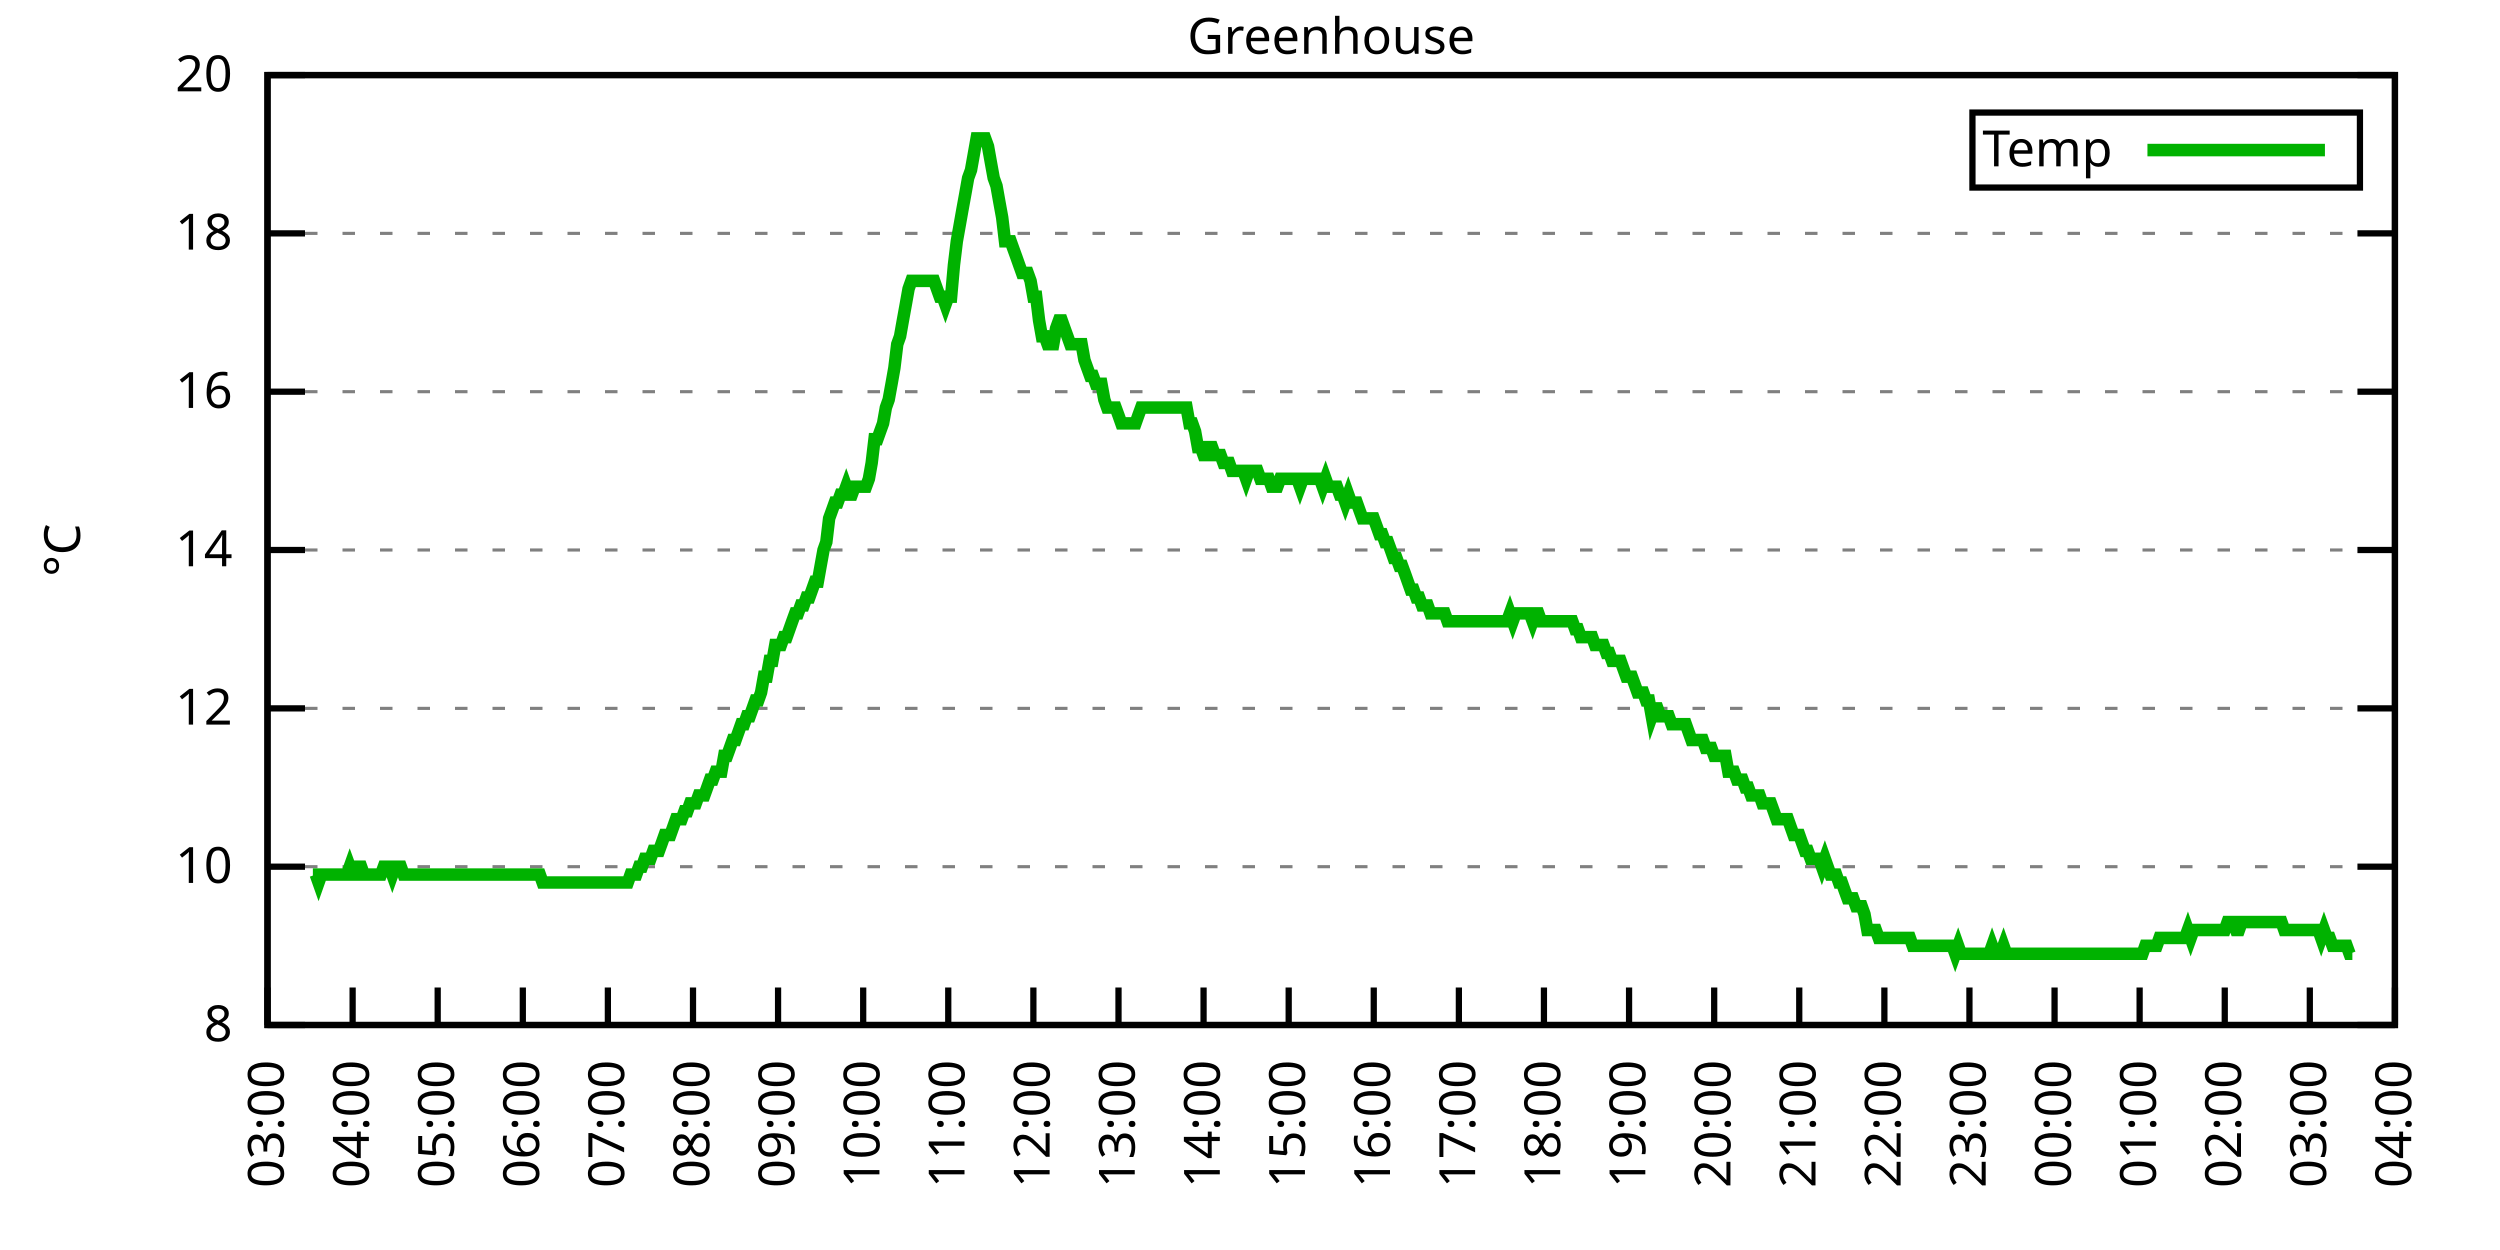
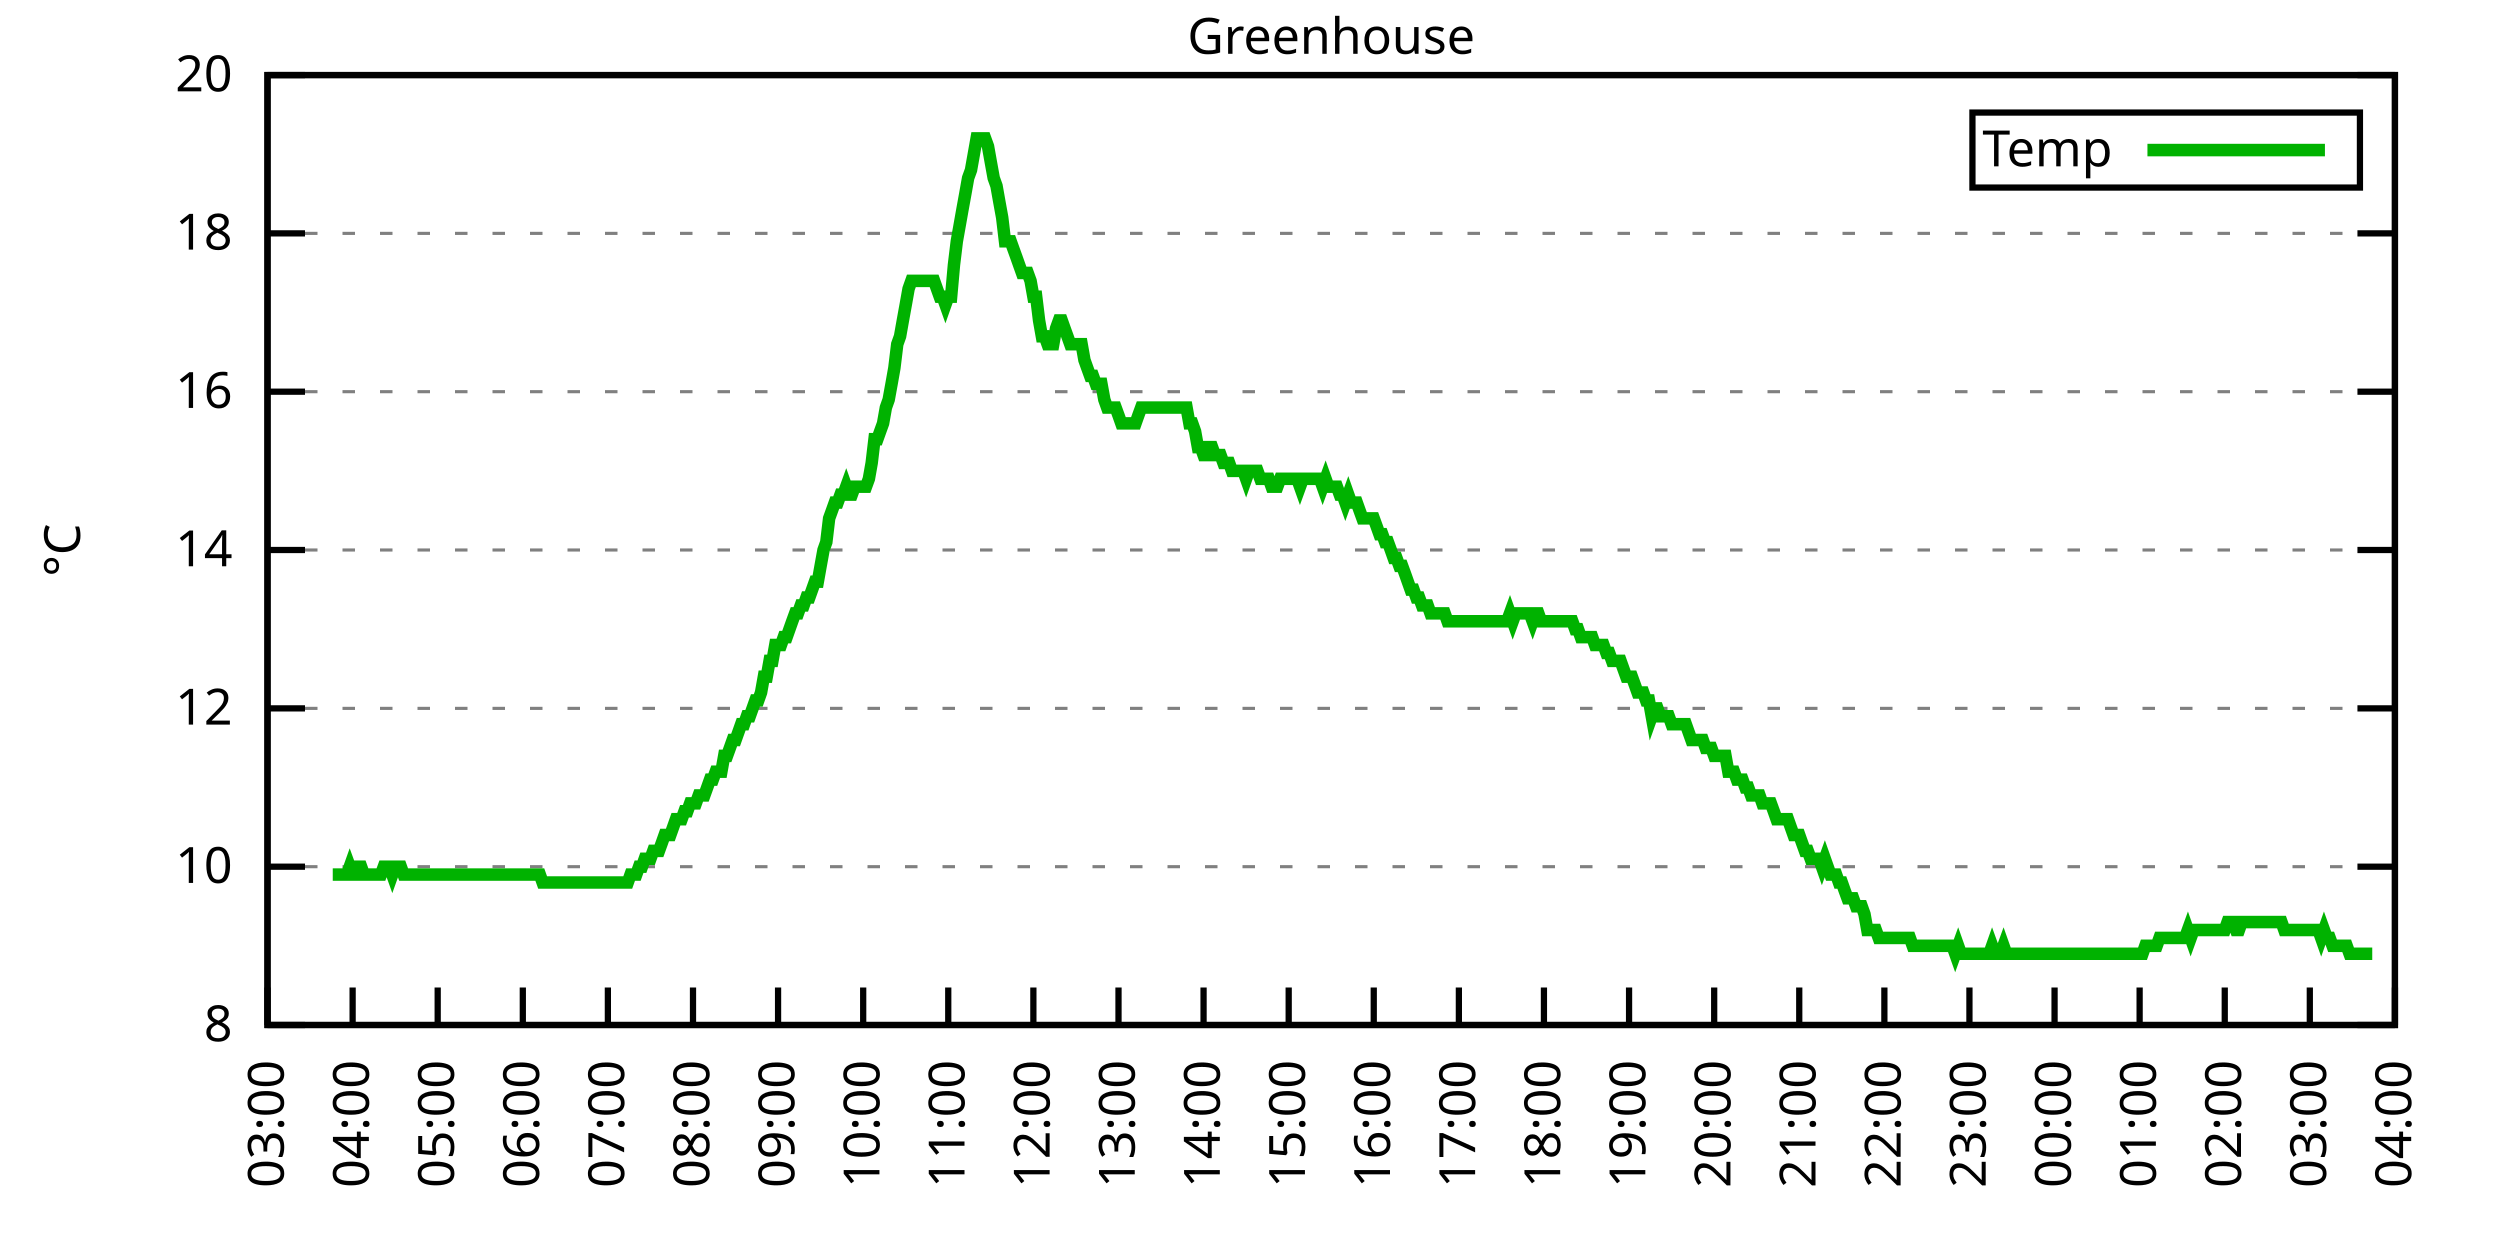
<svg xmlns="http://www.w3.org/2000/svg" xmlns:xlink="http://www.w3.org/1999/xlink" width="400" height="200" viewBox="0 0 400 200">
  <g id="gnuplot_canvas">
    <rect x="0" y="0" width="400" height="200" fill="none" />
    <defs>
      <circle id="gpDot" r="0.5" stroke-width="0.5" stroke="currentColor" />
      <path id="gpPt0" stroke-width="0.333" stroke="currentColor" d="M-1,0 h2 M0,-1 v2" />
      <path id="gpPt1" stroke-width="0.333" stroke="currentColor" d="M-1,-1 L1,1 M1,-1 L-1,1" />
      <path id="gpPt2" stroke-width="0.333" stroke="currentColor" d="M-1,0 L1,0 M0,-1 L0,1 M-1,-1 L1,1 M-1,1 L1,-1" />
      <rect id="gpPt3" stroke-width="0.333" stroke="currentColor" x="-1" y="-1" width="2" height="2" />
      <rect id="gpPt4" stroke-width="0.333" stroke="currentColor" fill="currentColor" x="-1" y="-1" width="2" height="2" />
      <circle id="gpPt5" stroke-width="0.333" stroke="currentColor" cx="0" cy="0" r="1" />
      <use xlink:href="#gpPt5" id="gpPt6" fill="currentColor" stroke="none" />
      <path id="gpPt7" stroke-width="0.333" stroke="currentColor" d="M0,-1.33 L-1.33,0.67 L1.33,0.67 z" />
      <use xlink:href="#gpPt7" id="gpPt8" fill="currentColor" stroke="none" />
      <use xlink:href="#gpPt7" id="gpPt9" stroke="currentColor" transform="rotate(180)" />
      <use xlink:href="#gpPt9" id="gpPt10" fill="currentColor" stroke="none" />
      <use xlink:href="#gpPt3" id="gpPt11" stroke="currentColor" transform="rotate(45)" />
      <use xlink:href="#gpPt11" id="gpPt12" fill="currentColor" stroke="none" />
      <path id="gpPt13" stroke-width="0.333" stroke="currentColor" d="M0,1.330 L1.265,0.411 L0.782,-1.067 L-0.782,-1.076 L-1.265,0.411 z" />
      <use xlink:href="#gpPt13" id="gpPt14" fill="currentColor" stroke="none" />
      <filter id="textbox" filterUnits="objectBoundingBox" x="0" y="0" height="1" width="1">
        <feFlood flood-color="white" flood-opacity="1" result="bgnd" />
        <feComposite in="SourceGraphic" in2="bgnd" operator="atop" />
      </filter>
      <filter id="greybox" filterUnits="objectBoundingBox" x="0" y="0" height="1" width="1">
        <feFlood flood-color="lightgrey" flood-opacity="1" result="grey" />
        <feComposite in="SourceGraphic" in2="grey" operator="atop" />
      </filter>
    </defs>
    <g fill="none" color="white" stroke="currentColor" stroke-width="1.00" stroke-linecap="butt" stroke-linejoin="miter">
</g>
    <g fill="none" color="black" stroke="currentColor" stroke-width="1.00" stroke-linecap="butt" stroke-linejoin="miter">
      <g stroke="none" shape-rendering="crispEdges">
        <polygon fill="rgb(255, 255, 255)" points="42.80,164.00 383.18,164.00 383.18,12.02 42.80,12.02 " />
      </g>
    </g>
    <g fill="none" color="black" stroke="currentColor" stroke-width="1.00" stroke-linecap="butt" stroke-linejoin="miter">
</g>
    <g fill="none" color="black" stroke="black" stroke-width="0.50" stroke-linecap="butt" stroke-linejoin="miter">
</g>
    <g fill="none" color="gray" stroke="currentColor" stroke-width="0.50" stroke-linecap="butt" stroke-linejoin="miter">
      <path stroke="gray" stroke-dasharray="2,4" class="gridline" d="M42.80,164.00 L383.19,164.00  " />
    </g>
    <g fill="none" color="gray" stroke="gray" stroke-width="1.00" stroke-linecap="butt" stroke-linejoin="miter">
</g>
    <g fill="none" color="black" stroke="currentColor" stroke-width="1.00" stroke-linecap="butt" stroke-linejoin="miter">
      <path stroke="black" d="M42.80,164.00 L48.80,164.00 M383.19,164.00 L377.19,164.00  " />
      <g transform="translate(37.20,166.60)" stroke="none" fill="black" font-family="Sans" font-size="8.00" text-anchor="end">
        <text>
          <tspan font-family="Sans"> 8</tspan>
        </text>
      </g>
    </g>
    <g fill="none" color="black" stroke="currentColor" stroke-width="1.00" stroke-linecap="butt" stroke-linejoin="miter">
</g>
    <g fill="none" color="black" stroke="black" stroke-width="0.50" stroke-linecap="butt" stroke-linejoin="miter">
</g>
    <g fill="none" color="gray" stroke="currentColor" stroke-width="0.50" stroke-linecap="butt" stroke-linejoin="miter">
      <path stroke="gray" stroke-dasharray="2,4" class="gridline" d="M42.80,138.67 L383.19,138.67  " />
    </g>
    <g fill="none" color="gray" stroke="gray" stroke-width="1.00" stroke-linecap="butt" stroke-linejoin="miter">
</g>
    <g fill="none" color="black" stroke="currentColor" stroke-width="1.00" stroke-linecap="butt" stroke-linejoin="miter">
      <path stroke="black" d="M42.80,138.67 L48.80,138.67 M383.19,138.67 L377.19,138.67  " />
      <g transform="translate(37.20,141.27)" stroke="none" fill="black" font-family="Sans" font-size="8.00" text-anchor="end">
        <text>
          <tspan font-family="Sans"> 10</tspan>
        </text>
      </g>
    </g>
    <g fill="none" color="black" stroke="currentColor" stroke-width="1.00" stroke-linecap="butt" stroke-linejoin="miter">
</g>
    <g fill="none" color="black" stroke="black" stroke-width="0.50" stroke-linecap="butt" stroke-linejoin="miter">
</g>
    <g fill="none" color="gray" stroke="currentColor" stroke-width="0.50" stroke-linecap="butt" stroke-linejoin="miter">
      <path stroke="gray" stroke-dasharray="2,4" class="gridline" d="M42.80,113.34 L383.19,113.34  " />
    </g>
    <g fill="none" color="gray" stroke="gray" stroke-width="1.00" stroke-linecap="butt" stroke-linejoin="miter">
</g>
    <g fill="none" color="black" stroke="currentColor" stroke-width="1.00" stroke-linecap="butt" stroke-linejoin="miter">
      <path stroke="black" d="M42.80,113.34 L48.80,113.34 M383.19,113.34 L377.19,113.34  " />
      <g transform="translate(37.20,115.94)" stroke="none" fill="black" font-family="Sans" font-size="8.00" text-anchor="end">
        <text>
          <tspan font-family="Sans"> 12</tspan>
        </text>
      </g>
    </g>
    <g fill="none" color="black" stroke="currentColor" stroke-width="1.00" stroke-linecap="butt" stroke-linejoin="miter">
</g>
    <g fill="none" color="black" stroke="black" stroke-width="0.50" stroke-linecap="butt" stroke-linejoin="miter">
</g>
    <g fill="none" color="gray" stroke="currentColor" stroke-width="0.50" stroke-linecap="butt" stroke-linejoin="miter">
      <path stroke="gray" stroke-dasharray="2,4" class="gridline" d="M42.80,88.00 L383.19,88.00  " />
    </g>
    <g fill="none" color="gray" stroke="gray" stroke-width="1.00" stroke-linecap="butt" stroke-linejoin="miter">
</g>
    <g fill="none" color="black" stroke="currentColor" stroke-width="1.00" stroke-linecap="butt" stroke-linejoin="miter">
      <path stroke="black" d="M42.80,88.00 L48.80,88.00 M383.19,88.00 L377.19,88.00  " />
      <g transform="translate(37.20,90.60)" stroke="none" fill="black" font-family="Sans" font-size="8.00" text-anchor="end">
        <text>
          <tspan font-family="Sans"> 14</tspan>
        </text>
      </g>
    </g>
    <g fill="none" color="black" stroke="currentColor" stroke-width="1.00" stroke-linecap="butt" stroke-linejoin="miter">
</g>
    <g fill="none" color="black" stroke="black" stroke-width="0.50" stroke-linecap="butt" stroke-linejoin="miter">
</g>
    <g fill="none" color="gray" stroke="currentColor" stroke-width="0.50" stroke-linecap="butt" stroke-linejoin="miter">
      <path stroke="gray" stroke-dasharray="2,4" class="gridline" d="M42.80,62.67 L383.19,62.67  " />
    </g>
    <g fill="none" color="gray" stroke="gray" stroke-width="1.00" stroke-linecap="butt" stroke-linejoin="miter">
</g>
    <g fill="none" color="black" stroke="currentColor" stroke-width="1.00" stroke-linecap="butt" stroke-linejoin="miter">
      <path stroke="black" d="M42.80,62.67 L48.80,62.67 M383.19,62.67 L377.19,62.67  " />
      <g transform="translate(37.20,65.27)" stroke="none" fill="black" font-family="Sans" font-size="8.00" text-anchor="end">
        <text>
          <tspan font-family="Sans"> 16</tspan>
        </text>
      </g>
    </g>
    <g fill="none" color="black" stroke="currentColor" stroke-width="1.00" stroke-linecap="butt" stroke-linejoin="miter">
</g>
    <g fill="none" color="black" stroke="black" stroke-width="0.50" stroke-linecap="butt" stroke-linejoin="miter">
</g>
    <g fill="none" color="gray" stroke="currentColor" stroke-width="0.50" stroke-linecap="butt" stroke-linejoin="miter">
      <path stroke="gray" stroke-dasharray="2,4" class="gridline" d="M42.80,37.34 L383.19,37.34  " />
    </g>
    <g fill="none" color="gray" stroke="gray" stroke-width="1.00" stroke-linecap="butt" stroke-linejoin="miter">
</g>
    <g fill="none" color="black" stroke="currentColor" stroke-width="1.00" stroke-linecap="butt" stroke-linejoin="miter">
      <path stroke="black" d="M42.80,37.34 L48.80,37.34 M383.19,37.34 L377.19,37.34  " />
      <g transform="translate(37.20,39.94)" stroke="none" fill="black" font-family="Sans" font-size="8.00" text-anchor="end">
        <text>
          <tspan font-family="Sans"> 18</tspan>
        </text>
      </g>
    </g>
    <g fill="none" color="black" stroke="currentColor" stroke-width="1.00" stroke-linecap="butt" stroke-linejoin="miter">
</g>
    <g fill="none" color="black" stroke="black" stroke-width="0.50" stroke-linecap="butt" stroke-linejoin="miter">
</g>
    <g fill="none" color="gray" stroke="currentColor" stroke-width="0.50" stroke-linecap="butt" stroke-linejoin="miter">
      <path stroke="gray" stroke-dasharray="2,4" class="gridline" d="M42.80,12.01 L383.19,12.01  " />
    </g>
    <g fill="none" color="gray" stroke="gray" stroke-width="1.00" stroke-linecap="butt" stroke-linejoin="miter">
</g>
    <g fill="none" color="black" stroke="currentColor" stroke-width="1.00" stroke-linecap="butt" stroke-linejoin="miter">
      <path stroke="black" d="M42.80,12.01 L48.80,12.01 M383.19,12.01 L377.19,12.01  " />
      <g transform="translate(37.20,14.61)" stroke="none" fill="black" font-family="Sans" font-size="8.00" text-anchor="end">
        <text>
          <tspan font-family="Sans"> 20</tspan>
        </text>
      </g>
    </g>
    <g fill="none" color="black" stroke="currentColor" stroke-width="1.00" stroke-linecap="butt" stroke-linejoin="miter">
      <path stroke="black" d="M42.80,164.00 L42.80,158.00  " />
      <g transform="translate(45.40,169.60) rotate(270.00)" stroke="none" fill="black" font-family="Sans" font-size="8.00" text-anchor="end">
        <text>
          <tspan font-family="Sans">03:00</tspan>
        </text>
      </g>
    </g>
    <g fill="none" color="black" stroke="currentColor" stroke-width="1.00" stroke-linecap="butt" stroke-linejoin="miter">
      <path stroke="black" d="M56.42,164.00 L56.42,158.00  " />
      <g transform="translate(59.02,169.60) rotate(270.00)" stroke="none" fill="black" font-family="Sans" font-size="8.00" text-anchor="end">
        <text>
          <tspan font-family="Sans">04:00</tspan>
        </text>
      </g>
    </g>
    <g fill="none" color="black" stroke="currentColor" stroke-width="1.00" stroke-linecap="butt" stroke-linejoin="miter">
      <path stroke="black" d="M70.03,164.00 L70.03,158.00  " />
      <g transform="translate(72.63,169.60) rotate(270.00)" stroke="none" fill="black" font-family="Sans" font-size="8.00" text-anchor="end">
        <text>
          <tspan font-family="Sans">05:00</tspan>
        </text>
      </g>
    </g>
    <g fill="none" color="black" stroke="currentColor" stroke-width="1.00" stroke-linecap="butt" stroke-linejoin="miter">
      <path stroke="black" d="M83.65,164.00 L83.65,158.00  " />
      <g transform="translate(86.25,169.60) rotate(270.00)" stroke="none" fill="black" font-family="Sans" font-size="8.00" text-anchor="end">
        <text>
          <tspan font-family="Sans">06:00</tspan>
        </text>
      </g>
    </g>
    <g fill="none" color="black" stroke="currentColor" stroke-width="1.00" stroke-linecap="butt" stroke-linejoin="miter">
      <path stroke="black" d="M97.26,164.00 L97.26,158.00  " />
      <g transform="translate(99.86,169.60) rotate(270.00)" stroke="none" fill="black" font-family="Sans" font-size="8.00" text-anchor="end">
        <text>
          <tspan font-family="Sans">07:00</tspan>
        </text>
      </g>
    </g>
    <g fill="none" color="black" stroke="currentColor" stroke-width="1.00" stroke-linecap="butt" stroke-linejoin="miter">
      <path stroke="black" d="M110.88,164.00 L110.88,158.00  " />
      <g transform="translate(113.48,169.60) rotate(270.00)" stroke="none" fill="black" font-family="Sans" font-size="8.00" text-anchor="end">
        <text>
          <tspan font-family="Sans">08:00</tspan>
        </text>
      </g>
    </g>
    <g fill="none" color="black" stroke="currentColor" stroke-width="1.00" stroke-linecap="butt" stroke-linejoin="miter">
      <path stroke="black" d="M124.49,164.00 L124.49,158.00  " />
      <g transform="translate(127.09,169.60) rotate(270.00)" stroke="none" fill="black" font-family="Sans" font-size="8.00" text-anchor="end">
        <text>
          <tspan font-family="Sans">09:00</tspan>
        </text>
      </g>
    </g>
    <g fill="none" color="black" stroke="currentColor" stroke-width="1.00" stroke-linecap="butt" stroke-linejoin="miter">
      <path stroke="black" d="M138.11,164.00 L138.11,158.00  " />
      <g transform="translate(140.71,169.60) rotate(270.00)" stroke="none" fill="black" font-family="Sans" font-size="8.00" text-anchor="end">
        <text>
          <tspan font-family="Sans">10:00</tspan>
        </text>
      </g>
    </g>
    <g fill="none" color="black" stroke="currentColor" stroke-width="1.00" stroke-linecap="butt" stroke-linejoin="miter">
      <path stroke="black" d="M151.72,164.00 L151.72,158.00  " />
      <g transform="translate(154.32,169.60) rotate(270.00)" stroke="none" fill="black" font-family="Sans" font-size="8.00" text-anchor="end">
        <text>
          <tspan font-family="Sans">11:00</tspan>
        </text>
      </g>
    </g>
    <g fill="none" color="black" stroke="currentColor" stroke-width="1.00" stroke-linecap="butt" stroke-linejoin="miter">
      <path stroke="black" d="M165.34,164.00 L165.34,158.00  " />
      <g transform="translate(167.94,169.60) rotate(270.00)" stroke="none" fill="black" font-family="Sans" font-size="8.00" text-anchor="end">
        <text>
          <tspan font-family="Sans">12:00</tspan>
        </text>
      </g>
    </g>
    <g fill="none" color="black" stroke="currentColor" stroke-width="1.00" stroke-linecap="butt" stroke-linejoin="miter">
      <path stroke="black" d="M178.96,164.00 L178.96,158.00  " />
      <g transform="translate(181.56,169.60) rotate(270.00)" stroke="none" fill="black" font-family="Sans" font-size="8.00" text-anchor="end">
        <text>
          <tspan font-family="Sans">13:00</tspan>
        </text>
      </g>
    </g>
    <g fill="none" color="black" stroke="currentColor" stroke-width="1.00" stroke-linecap="butt" stroke-linejoin="miter">
      <path stroke="black" d="M192.57,164.00 L192.57,158.00  " />
      <g transform="translate(195.17,169.60) rotate(270.00)" stroke="none" fill="black" font-family="Sans" font-size="8.00" text-anchor="end">
        <text>
          <tspan font-family="Sans">14:00</tspan>
        </text>
      </g>
    </g>
    <g fill="none" color="black" stroke="currentColor" stroke-width="1.00" stroke-linecap="butt" stroke-linejoin="miter">
      <path stroke="black" d="M206.19,164.00 L206.19,158.00  " />
      <g transform="translate(208.79,169.60) rotate(270.00)" stroke="none" fill="black" font-family="Sans" font-size="8.00" text-anchor="end">
        <text>
          <tspan font-family="Sans">15:00</tspan>
        </text>
      </g>
    </g>
    <g fill="none" color="black" stroke="currentColor" stroke-width="1.00" stroke-linecap="butt" stroke-linejoin="miter">
      <path stroke="black" d="M219.80,164.00 L219.80,158.00  " />
      <g transform="translate(222.40,169.60) rotate(270.00)" stroke="none" fill="black" font-family="Sans" font-size="8.00" text-anchor="end">
        <text>
          <tspan font-family="Sans">16:00</tspan>
        </text>
      </g>
    </g>
    <g fill="none" color="black" stroke="currentColor" stroke-width="1.00" stroke-linecap="butt" stroke-linejoin="miter">
      <path stroke="black" d="M233.42,164.00 L233.42,158.00  " />
      <g transform="translate(236.02,169.60) rotate(270.00)" stroke="none" fill="black" font-family="Sans" font-size="8.00" text-anchor="end">
        <text>
          <tspan font-family="Sans">17:00</tspan>
        </text>
      </g>
    </g>
    <g fill="none" color="black" stroke="currentColor" stroke-width="1.00" stroke-linecap="butt" stroke-linejoin="miter">
      <path stroke="black" d="M247.03,164.00 L247.03,158.00  " />
      <g transform="translate(249.63,169.60) rotate(270.00)" stroke="none" fill="black" font-family="Sans" font-size="8.00" text-anchor="end">
        <text>
          <tspan font-family="Sans">18:00</tspan>
        </text>
      </g>
    </g>
    <g fill="none" color="black" stroke="currentColor" stroke-width="1.00" stroke-linecap="butt" stroke-linejoin="miter">
      <path stroke="black" d="M260.65,164.00 L260.65,158.00  " />
      <g transform="translate(263.25,169.60) rotate(270.00)" stroke="none" fill="black" font-family="Sans" font-size="8.00" text-anchor="end">
        <text>
          <tspan font-family="Sans">19:00</tspan>
        </text>
      </g>
    </g>
    <g fill="none" color="black" stroke="currentColor" stroke-width="1.00" stroke-linecap="butt" stroke-linejoin="miter">
      <path stroke="black" d="M274.27,164.00 L274.27,158.00  " />
      <g transform="translate(276.87,169.60) rotate(270.00)" stroke="none" fill="black" font-family="Sans" font-size="8.00" text-anchor="end">
        <text>
          <tspan font-family="Sans">20:00</tspan>
        </text>
      </g>
    </g>
    <g fill="none" color="black" stroke="currentColor" stroke-width="1.00" stroke-linecap="butt" stroke-linejoin="miter">
      <path stroke="black" d="M287.88,164.00 L287.88,158.00  " />
      <g transform="translate(290.48,169.60) rotate(270.00)" stroke="none" fill="black" font-family="Sans" font-size="8.00" text-anchor="end">
        <text>
          <tspan font-family="Sans">21:00</tspan>
        </text>
      </g>
    </g>
    <g fill="none" color="black" stroke="currentColor" stroke-width="1.00" stroke-linecap="butt" stroke-linejoin="miter">
      <path stroke="black" d="M301.50,164.00 L301.50,158.00  " />
      <g transform="translate(304.10,169.60) rotate(270.00)" stroke="none" fill="black" font-family="Sans" font-size="8.00" text-anchor="end">
        <text>
          <tspan font-family="Sans">22:00</tspan>
        </text>
      </g>
    </g>
    <g fill="none" color="black" stroke="currentColor" stroke-width="1.00" stroke-linecap="butt" stroke-linejoin="miter">
      <path stroke="black" d="M315.11,164.00 L315.11,158.00  " />
      <g transform="translate(317.71,169.60) rotate(270.00)" stroke="none" fill="black" font-family="Sans" font-size="8.00" text-anchor="end">
        <text>
          <tspan font-family="Sans">23:00</tspan>
        </text>
      </g>
    </g>
    <g fill="none" color="black" stroke="currentColor" stroke-width="1.00" stroke-linecap="butt" stroke-linejoin="miter">
      <path stroke="black" d="M328.73,164.00 L328.73,158.00  " />
      <g transform="translate(331.33,169.60) rotate(270.00)" stroke="none" fill="black" font-family="Sans" font-size="8.00" text-anchor="end">
        <text>
          <tspan font-family="Sans">00:00</tspan>
        </text>
      </g>
    </g>
    <g fill="none" color="black" stroke="currentColor" stroke-width="1.00" stroke-linecap="butt" stroke-linejoin="miter">
      <path stroke="black" d="M342.34,164.00 L342.34,158.00  " />
      <g transform="translate(344.94,169.60) rotate(270.00)" stroke="none" fill="black" font-family="Sans" font-size="8.00" text-anchor="end">
        <text>
          <tspan font-family="Sans">01:00</tspan>
        </text>
      </g>
    </g>
    <g fill="none" color="black" stroke="currentColor" stroke-width="1.00" stroke-linecap="butt" stroke-linejoin="miter">
      <path stroke="black" d="M355.96,164.00 L355.96,158.00  " />
      <g transform="translate(358.56,169.60) rotate(270.00)" stroke="none" fill="black" font-family="Sans" font-size="8.00" text-anchor="end">
        <text>
          <tspan font-family="Sans">02:00</tspan>
        </text>
      </g>
    </g>
    <g fill="none" color="black" stroke="currentColor" stroke-width="1.00" stroke-linecap="butt" stroke-linejoin="miter">
      <path stroke="black" d="M369.57,164.00 L369.57,158.00  " />
      <g transform="translate(372.17,169.60) rotate(270.00)" stroke="none" fill="black" font-family="Sans" font-size="8.00" text-anchor="end">
        <text>
          <tspan font-family="Sans">03:00</tspan>
        </text>
      </g>
    </g>
    <g fill="none" color="black" stroke="currentColor" stroke-width="1.00" stroke-linecap="butt" stroke-linejoin="miter">
      <path stroke="black" d="M383.19,164.00 L383.19,158.00  " />
      <g transform="translate(385.79,169.60) rotate(270.00)" stroke="none" fill="black" font-family="Sans" font-size="8.00" text-anchor="end">
        <text>
          <tspan font-family="Sans">04:00</tspan>
        </text>
      </g>
    </g>
    <g fill="none" color="black" stroke="currentColor" stroke-width="1.00" stroke-linecap="butt" stroke-linejoin="miter">
</g>
    <g fill="none" color="black" stroke="currentColor" stroke-width="1.00" stroke-linecap="butt" stroke-linejoin="miter">
      <path stroke="black" d="M42.80,12.01 L42.80,164.00 L383.19,164.00 L383.19,12.01 L42.80,12.01 Z  " />
    </g>
    <g fill="none" color="black" stroke="currentColor" stroke-width="1.00" stroke-linecap="butt" stroke-linejoin="miter">
</g>
    <g fill="none" color="black" stroke="currentColor" stroke-width="1.00" stroke-linecap="butt" stroke-linejoin="miter">
      <path stroke="black" d="M315.59,30.01 L315.59,18.01 L377.59,18.01 L377.59,30.01 L315.59,30.01 Z  " />
    </g>
    <g id="Greenhouse_plot_1">
      <g fill="none" color="white" stroke="black" stroke-width="2.00" stroke-linecap="butt" stroke-linejoin="miter">
</g>
      <g fill="none" color="black" stroke="currentColor" stroke-width="2.00" stroke-linecap="butt" stroke-linejoin="miter">
        <g transform="translate(337.99,26.61)" stroke="none" fill="black" font-family="Sans" font-size="8.00" text-anchor="end">
          <text>
            <tspan font-family="Sans">Temp</tspan>
          </text>
        </g>
      </g>
      <g fill="none" color="black" stroke="currentColor" stroke-width="2.00" stroke-linecap="butt" stroke-linejoin="miter">
-         <path stroke="rgb(  0, 178,   0)" d="M343.59,24.01 L371.99,24.01 M50.06,139.93 L50.52,139.93 L50.97,141.20 L51.42,139.93 L51.88,139.93 L52.33,139.93   L52.78,139.93 L53.24,139.93 L53.69,139.93 L54.15,139.93 L54.60,139.93 L55.05,139.93 L55.51,139.93 L55.96,138.67   L56.42,139.93 L56.87,139.93 L57.32,138.67 L57.78,138.67 L58.23,139.93 L58.68,139.93 L59.14,139.93 L59.59,139.93   L60.05,139.93 L60.50,139.93 L60.95,139.93 L61.41,138.67 L61.86,138.67 L62.32,138.67 L62.77,139.93 L63.22,138.67   L63.68,138.67 L64.13,138.67 L64.58,139.93 L65.04,139.93 L65.49,139.93 L65.95,139.93 L66.40,139.93 L66.85,139.93   L67.31,139.93 L67.76,139.93 L68.22,139.93 L68.67,139.93 L69.12,139.93 L69.58,139.93 L70.03,139.93 L70.49,139.93   L70.94,139.93 L71.39,139.93 L71.85,139.93 L72.30,139.93 L72.75,139.93 L73.21,139.93 L73.66,139.93 L74.12,139.93   L74.57,139.93 L75.02,139.93 L75.48,139.93 L75.93,139.93 L76.39,139.93 L76.84,139.93 L77.29,139.93 L77.75,139.93   L78.20,139.93 L78.65,139.93 L79.11,139.93 L79.56,139.93 L80.02,139.93 L80.47,139.93 L80.92,139.93 L81.38,139.93   L81.83,139.93 L82.29,139.93 L82.74,139.93 L83.19,139.93 L83.65,139.93 L84.10,139.93 L84.55,139.93 L85.01,139.93   L85.46,139.93 L85.92,139.93 L86.37,139.93 L86.82,141.20 L87.28,141.20 L87.73,141.20 L88.19,141.20 L88.64,141.20   L89.09,141.20 L89.55,141.20 L90.00,141.20 L90.45,141.20 L90.91,141.20 L91.36,141.20 L91.82,141.20 L92.27,141.20   L92.72,141.20 L93.18,141.20 L93.63,141.20 L94.09,141.20 L94.54,141.20 L94.99,141.20 L95.45,141.20 L95.90,141.20   L96.35,141.20 L96.81,141.20 L97.26,141.20 L97.72,141.20 L98.17,141.20 L98.62,141.20 L99.08,141.20 L99.53,141.20   L99.99,141.20 L100.44,141.20 L100.89,139.93 L101.35,139.93 L101.80,139.93 L102.25,138.67 L102.71,138.67 L103.16,137.40   L103.62,137.40 L104.07,137.40 L104.52,136.14 L104.98,136.14 L105.43,136.14 L105.89,134.87 L106.34,133.60 L106.79,133.60   L107.25,133.60 L107.70,132.34 L108.15,131.07 L108.61,131.07 L109.06,131.07 L109.52,129.80 L109.97,129.80 L110.42,128.54   L110.88,128.54 L111.33,128.54 L111.79,127.27 L112.24,127.27 L112.69,127.27 L113.15,126.00 L113.60,124.74 L114.05,124.74   L114.51,123.47 L114.96,123.47 L115.42,123.47 L115.87,120.94 L116.32,120.94 L116.78,119.67 L117.23,118.40 L117.69,118.40   L118.14,117.14 L118.59,115.87 L119.05,115.87 L119.50,114.60 L119.96,114.60 L120.41,113.34 L120.86,112.07 L121.32,112.07   L121.77,110.80 L122.22,108.27 L122.68,108.27 L123.13,105.74 L123.59,105.74 L124.04,103.20 L124.49,103.20 L124.95,103.20   L125.40,101.94 L125.86,101.94 L126.31,100.67 L126.76,99.40 L127.22,98.14 L127.67,98.14 L128.12,96.87 L128.58,96.87   L129.03,95.60 L129.49,95.60 L129.94,94.34 L130.39,93.07 L130.85,93.07 L131.30,90.54 L131.76,88.00 L132.21,86.74   L132.66,82.94 L133.12,81.67 L133.57,80.41 L134.02,80.41 L134.48,79.14 L134.93,79.14 L135.39,77.87 L135.84,79.14   L136.29,79.14 L136.75,77.87 L137.20,77.87 L137.66,77.87 L138.11,77.87 L138.56,77.87 L139.02,76.61 L139.47,74.07   L139.92,70.27 L140.38,70.27 L140.83,69.01 L141.29,67.74 L141.74,65.21 L142.19,63.94 L142.65,61.41 L143.10,58.87   L143.56,55.07 L144.01,53.81 L144.46,51.27 L144.92,48.74 L145.37,46.21 L145.82,44.94 L146.28,44.94 L146.73,44.94   L147.19,44.94 L147.64,44.94 L148.09,44.94 L148.55,44.94 L149.00,44.94 L149.46,44.94 L149.91,46.21 L150.36,47.47   L150.82,47.47 L151.27,48.74 L151.72,47.47 L152.18,47.47 L152.63,42.41 L153.09,38.61 L153.54,36.08 L153.99,33.54   L154.45,31.01 L154.90,28.48 L155.36,27.21 L155.81,24.68 L156.26,22.14 L156.72,22.14 L157.17,22.14 L157.62,22.14   L158.08,23.41 L158.53,25.94 L158.99,28.48 L159.44,29.74 L159.89,32.28 L160.35,34.81 L160.80,38.61 L161.26,38.61   L161.71,38.61 L162.16,39.87 L162.62,41.14 L163.07,42.41 L163.52,43.67 L163.98,43.67 L164.43,43.67 L164.89,44.94   L165.34,47.47 L165.79,47.47 L166.25,51.27 L166.70,53.81 L167.16,53.81 L167.61,55.07 L168.06,55.07 L168.52,55.07   L168.97,52.54 L169.43,51.27 L169.88,51.27 L170.33,52.54 L170.79,53.81 L171.24,55.07 L171.69,55.07 L172.15,55.07   L172.60,55.07 L173.06,55.07 L173.51,57.61 L173.96,58.87 L174.42,60.14 L174.87,60.14 L175.33,61.41 L175.78,61.41   L176.23,61.41 L176.69,63.94 L177.14,65.21 L177.59,65.21 L178.05,65.21 L178.50,65.21 L178.96,66.47 L179.41,67.74   L179.86,67.74 L180.32,67.74 L180.77,67.74 L181.23,67.74 L181.68,67.74 L182.13,66.47 L182.59,65.21 L183.04,65.21   L183.49,65.21 L183.95,65.21 L184.40,65.21 L184.86,65.21 L185.31,65.21 L185.76,65.21 L186.22,65.21 L186.67,65.21   L187.13,65.21 L187.58,65.21 L188.03,65.21 L188.49,65.21 L188.94,65.21 L189.39,65.21 L189.85,65.21 L190.30,67.74   L190.76,67.74 L191.21,69.01 L191.66,71.54 L192.12,71.54 L192.57,72.81 L193.03,72.81 L193.48,71.54 L193.93,71.54   L194.39,72.81 L194.84,72.81 L195.29,72.81 L195.75,74.07 L196.20,74.07 L196.66,74.07 L197.11,75.34 L197.56,75.34   L198.02,75.34 L198.47,75.34 L198.93,75.34 L199.38,76.61 L199.83,75.34 L200.29,75.34 L200.74,75.34 L201.19,75.34   L201.65,76.61 L202.10,76.61 L202.56,76.61 L203.01,76.61 L203.46,77.87 L203.92,77.87 L204.37,77.87 L204.83,76.61   L205.28,76.61 L205.73,76.61 L206.19,76.61 L206.64,76.61 L207.09,76.61 L207.55,76.61 L208.00,77.87 L208.46,76.61   L208.91,76.61 L209.36,76.61 L209.82,76.61 L210.27,76.61 L210.73,76.61 L211.18,76.61 L211.63,77.87 L212.09,76.61   L212.54,77.87 L213.00,77.87 L213.45,77.87 L213.90,77.87 L214.36,79.14 L214.81,79.14 L215.26,80.41 L215.72,79.14   L216.17,80.41 L216.63,80.41 L217.08,80.41 L217.53,81.67 L217.99,82.94 L218.44,82.94 L218.90,82.94 L219.35,82.94   L219.80,82.94 L220.26,84.21 L220.71,85.47 L221.16,85.47 L221.62,86.74 L222.07,86.74 L222.53,88.00 L222.98,89.27   L223.43,89.27 L223.89,90.54 L224.34,90.54 L224.80,91.80 L225.25,93.07 L225.70,94.34 L226.16,94.34 L226.61,95.60   L227.06,95.60 L227.52,96.87 L227.97,96.87 L228.43,96.87 L228.88,98.14 L229.33,98.14 L229.79,98.14 L230.24,98.14   L230.70,98.14 L231.15,98.14 L231.60,99.40 L232.06,99.40 L232.51,99.40 L232.96,99.40 L233.42,99.40 L233.87,99.40   L234.33,99.40 L234.78,99.40 L235.23,99.40 L235.69,99.40 L236.14,99.40 L236.60,99.40 L237.05,99.40 L237.50,99.40   L237.96,99.40 L238.41,99.40 L238.86,99.40 L239.32,99.40 L239.77,99.40 L240.23,99.40 L240.68,99.40 L241.13,99.40   L241.59,98.14 L242.04,99.40 L242.50,98.14 L242.95,98.14 L243.40,98.14 L243.86,98.14 L244.31,98.14 L244.76,98.14   L245.22,99.40 L245.67,98.14 L246.13,98.14 L246.58,99.40 L247.03,99.40 L247.49,99.40 L247.94,99.40 L248.40,99.40   L248.85,99.40 L249.30,99.40 L249.76,99.40 L250.21,99.40 L250.66,99.40 L251.12,99.40 L251.57,99.40 L252.03,100.67   L252.48,100.67 L252.93,101.94 L253.39,101.94 L253.84,101.94 L254.30,101.94 L254.75,101.94 L255.20,103.20 L255.66,103.20   L256.11,103.20 L256.56,103.20 L257.02,104.47 L257.47,104.47 L257.93,105.74 L258.38,105.74 L258.83,105.74 L259.29,105.74   L259.74,107.00 L260.20,108.27 L260.65,108.27 L261.10,108.27 L261.56,109.54 L262.01,110.80 L262.47,110.80 L262.92,110.80   L263.37,112.07 L263.83,112.07 L264.28,114.60 L264.73,113.34 L265.19,113.34 L265.64,114.60 L266.10,114.60 L266.55,114.60   L267.00,114.60 L267.46,115.87 L267.91,115.87 L268.37,115.87 L268.82,115.87 L269.27,115.87 L269.73,115.87 L270.18,117.14   L270.63,118.40 L271.09,118.40 L271.54,118.40 L272.00,118.40 L272.45,118.40 L272.90,119.67 L273.36,119.67 L273.81,119.67   L274.27,120.94 L274.72,120.94 L275.17,120.94 L275.63,120.94 L276.08,120.94 L276.53,123.47 L276.99,123.47 L277.44,123.47   L277.90,124.74 L278.35,124.74 L278.80,124.74 L279.26,126.00 L279.71,126.00 L280.17,127.27 L280.62,127.27 L281.07,127.27   L281.53,127.27 L281.98,128.54 L282.43,128.54 L282.89,128.54 L283.34,128.54 L283.80,129.80 L284.25,131.07 L284.70,131.07   L285.16,131.07 L285.61,131.07 L286.07,131.07 L286.52,132.34 L286.97,133.60 L287.43,133.60 L287.88,133.60 L288.33,134.87   L288.79,136.14 L289.24,136.14 L289.70,137.40 L290.15,137.40 L290.60,137.40 L291.06,137.40 L291.51,138.67 L291.97,137.40   L292.42,138.67 L292.87,139.93 L293.33,139.93 L293.78,139.93 L294.23,141.20 L294.69,141.20 L295.14,142.47 L295.60,143.73   L296.05,143.73 L296.50,143.73 L296.96,145.00 L297.41,145.00 L297.87,145.00 L298.32,146.27 L298.77,148.80 L299.23,148.80   L299.68,148.80 L300.13,148.80 L300.59,150.07 L301.04,150.07 L301.50,150.07 L301.95,150.07 L302.40,150.07 L302.86,150.07   L303.31,150.07 L303.77,150.07 L304.22,150.07 L304.67,150.07 L305.13,150.07 L305.58,150.07 L306.03,151.33 L306.49,151.33   L306.94,151.33 L307.40,151.33 L307.85,151.33 L308.30,151.33 L308.76,151.33 L309.21,151.33 L309.67,151.33 L310.12,151.33   L310.57,151.33 L311.03,151.33 L311.48,151.33 L311.94,151.33 L312.39,151.33 L312.84,152.60 L313.30,151.33 L313.75,152.60   L314.20,152.60 L314.66,152.60 L315.11,152.60 L315.57,152.60 L316.02,152.60 L316.47,152.60 L316.93,152.60 L317.38,152.60   L317.84,152.60 L318.29,152.60 L318.74,151.33 L319.20,152.60 L319.65,152.60 L320.10,152.60 L320.56,151.33 L321.01,152.60   L321.47,152.60 L321.92,152.60 L322.37,152.60 L322.83,152.60 L323.28,152.60 L323.74,152.60 L324.19,152.60 L324.64,152.60   L325.10,152.60 L325.55,152.60 L326.00,152.60 L326.46,152.60 L326.91,152.60 L327.37,152.60 L327.82,152.60 L328.27,152.60   L328.73,152.60 L329.18,152.60 L329.64,152.60 L330.09,152.60 L330.54,152.60 L331.00,152.60 L331.45,152.60 L331.90,152.60   L332.36,152.60 L332.81,152.60 L333.27,152.60 L333.72,152.60 L334.17,152.60 L334.63,152.60 L335.08,152.60 L335.54,152.60   L335.99,152.60 L336.44,152.60 L336.90,152.60 L337.35,152.60 L337.80,152.60 L338.26,152.60 L338.71,152.60 L339.17,152.60   L339.62,152.60 L340.07,152.60 L340.53,152.60 L340.98,152.60 L341.44,152.60 L341.89,152.60 L342.34,152.60 L342.80,152.60   L343.25,151.33 L343.70,151.33 L344.16,151.33 L344.61,151.33 L345.07,151.33 L345.52,150.07 L345.97,150.07 L346.43,150.07   L346.88,150.07 L347.34,150.07 L347.79,150.07 L348.24,150.07 L348.70,150.07 L349.15,150.07 L349.60,150.07 L350.06,148.80   L350.51,150.07 L350.97,148.80 L351.42,148.80 L351.87,148.80 L352.33,148.80 L352.78,148.80 L353.24,148.80 L353.69,148.80   L354.14,148.80 L354.60,148.80 L355.05,148.80 L355.50,148.80 L355.96,148.80 L356.41,147.53 L356.87,147.53 L357.32,147.53   L357.77,148.80 L358.23,148.80 L358.68,147.53 L359.14,147.53 L359.59,147.53 L360.04,147.53 L360.50,147.53 L360.95,147.53   L361.41,147.53 L361.86,147.53 L362.31,147.53 L362.77,147.53 L363.22,147.53 L363.67,147.53 L364.13,147.53 L364.58,147.53   L365.04,147.53 L365.49,148.80 L365.94,148.80 L366.40,148.80 L366.85,148.80 L367.31,148.80 L367.76,148.80 L368.21,148.80   L368.67,148.80 L369.12,148.80 L369.57,148.80 L370.03,148.80 L370.48,148.80 L370.94,148.80 L371.39,150.07 L371.84,148.80   L372.30,150.07 L372.75,150.07 L373.21,151.33 L373.66,151.33 L374.11,151.33 L374.57,151.33 L375.02,151.33 L375.47,151.33   L375.93,152.60 L376.38,152.60  " />
+         <path stroke="rgb(  0, 178,   0)" d="M343.59,24.01 L371.99,24.01 M53.24,139.93 L53.69,139.93 L54.15,139.93 L54.60,139.93 L55.05,139.93 L55.51,139.93   L55.96,138.67 L56.42,139.93 L56.87,139.93 L57.32,138.67 L57.78,138.67 L58.23,139.93 L58.68,139.93 L59.14,139.93   L59.59,139.93 L60.05,139.93 L60.50,139.93 L60.95,139.93 L61.41,138.67 L61.86,138.67 L62.32,138.67 L62.77,139.93   L63.22,138.67 L63.68,138.67 L64.13,138.67 L64.58,139.93 L65.04,139.93 L65.49,139.93 L65.95,139.93 L66.40,139.93   L66.85,139.93 L67.31,139.93 L67.76,139.93 L68.22,139.93 L68.67,139.93 L69.12,139.93 L69.58,139.93 L70.03,139.93   L70.49,139.93 L70.94,139.93 L71.39,139.93 L71.85,139.93 L72.30,139.93 L72.75,139.93 L73.21,139.93 L73.66,139.93   L74.12,139.93 L74.57,139.93 L75.02,139.93 L75.48,139.93 L75.93,139.93 L76.39,139.93 L76.84,139.93 L77.29,139.93   L77.75,139.93 L78.20,139.93 L78.65,139.93 L79.11,139.93 L79.56,139.93 L80.02,139.93 L80.47,139.93 L80.92,139.93   L81.38,139.93 L81.83,139.93 L82.29,139.93 L82.74,139.93 L83.19,139.93 L83.65,139.93 L84.10,139.93 L84.55,139.93   L85.01,139.93 L85.46,139.93 L85.92,139.93 L86.37,139.93 L86.82,141.20 L87.28,141.20 L87.73,141.20 L88.19,141.20   L88.64,141.20 L89.09,141.20 L89.55,141.20 L90.00,141.20 L90.45,141.20 L90.91,141.20 L91.36,141.20 L91.82,141.20   L92.27,141.20 L92.72,141.20 L93.18,141.20 L93.63,141.20 L94.09,141.20 L94.54,141.20 L94.99,141.20 L95.45,141.20   L95.90,141.20 L96.35,141.20 L96.81,141.20 L97.26,141.20 L97.72,141.20 L98.17,141.20 L98.62,141.20 L99.08,141.20   L99.53,141.20 L99.99,141.20 L100.44,141.20 L100.89,139.93 L101.35,139.93 L101.80,139.93 L102.25,138.67 L102.71,138.67   L103.16,137.40 L103.62,137.40 L104.07,137.40 L104.52,136.14 L104.98,136.14 L105.43,136.14 L105.89,134.87 L106.34,133.60   L106.79,133.60 L107.25,133.60 L107.70,132.34 L108.15,131.07 L108.61,131.07 L109.06,131.07 L109.52,129.80 L109.97,129.80   L110.42,128.54 L110.88,128.54 L111.33,128.54 L111.79,127.27 L112.24,127.27 L112.69,127.27 L113.15,126.00 L113.60,124.74   L114.05,124.74 L114.51,123.47 L114.96,123.47 L115.42,123.47 L115.87,120.94 L116.32,120.94 L116.78,119.67 L117.23,118.40   L117.69,118.40 L118.14,117.14 L118.59,115.87 L119.05,115.87 L119.50,114.60 L119.96,114.60 L120.41,113.34 L120.86,112.07   L121.32,112.07 L121.77,110.80 L122.22,108.27 L122.68,108.27 L123.13,105.74 L123.59,105.74 L124.04,103.20 L124.49,103.20   L124.95,103.20 L125.40,101.94 L125.86,101.94 L126.31,100.67 L126.76,99.40 L127.22,98.14 L127.67,98.14 L128.12,96.87   L128.58,96.87 L129.03,95.60 L129.49,95.60 L129.94,94.34 L130.39,93.07 L130.85,93.07 L131.30,90.54 L131.76,88.00   L132.21,86.74 L132.66,82.94 L133.12,81.67 L133.57,80.41 L134.02,80.41 L134.48,79.14 L134.93,79.14 L135.39,77.87   L135.84,79.14 L136.29,79.14 L136.75,77.87 L137.20,77.87 L137.66,77.87 L138.11,77.87 L138.56,77.87 L139.02,76.61   L139.47,74.07 L139.92,70.27 L140.38,70.27 L140.83,69.01 L141.29,67.74 L141.74,65.21 L142.19,63.94 L142.65,61.41   L143.10,58.87 L143.56,55.07 L144.01,53.81 L144.46,51.27 L144.92,48.74 L145.37,46.21 L145.82,44.94 L146.28,44.94   L146.73,44.94 L147.19,44.94 L147.64,44.94 L148.09,44.94 L148.55,44.94 L149.00,44.94 L149.46,44.94 L149.91,46.21   L150.36,47.47 L150.82,47.47 L151.27,48.74 L151.72,47.47 L152.18,47.47 L152.63,42.41 L153.09,38.61 L153.54,36.08   L153.99,33.54 L154.45,31.01 L154.90,28.48 L155.36,27.21 L155.81,24.68 L156.26,22.14 L156.72,22.14 L157.17,22.14   L157.62,22.14 L158.08,23.41 L158.53,25.94 L158.99,28.48 L159.44,29.74 L159.89,32.28 L160.35,34.81 L160.80,38.61   L161.26,38.61 L161.71,38.61 L162.16,39.87 L162.62,41.14 L163.07,42.41 L163.52,43.67 L163.98,43.67 L164.43,43.67   L164.89,44.94 L165.34,47.47 L165.79,47.47 L166.25,51.27 L166.70,53.81 L167.16,53.81 L167.61,55.07 L168.06,55.07   L168.52,55.07 L168.97,52.54 L169.43,51.27 L169.88,51.27 L170.33,52.54 L170.79,53.81 L171.24,55.07 L171.69,55.07   L172.15,55.07 L172.60,55.07 L173.06,55.07 L173.51,57.61 L173.96,58.87 L174.42,60.14 L174.87,60.14 L175.33,61.41   L175.78,61.41 L176.23,61.41 L176.69,63.94 L177.14,65.21 L177.59,65.21 L178.05,65.21 L178.50,65.21 L178.96,66.47   L179.41,67.74 L179.86,67.74 L180.32,67.74 L180.77,67.74 L181.23,67.74 L181.68,67.74 L182.13,66.47 L182.59,65.21   L183.04,65.21 L183.49,65.21 L183.95,65.21 L184.40,65.21 L184.86,65.21 L185.31,65.21 L185.76,65.21 L186.22,65.21   L186.67,65.21 L187.13,65.21 L187.58,65.21 L188.03,65.21 L188.49,65.21 L188.94,65.21 L189.39,65.21 L189.85,65.21   L190.30,67.74 L190.76,67.74 L191.21,69.01 L191.66,71.54 L192.12,71.54 L192.57,72.81 L193.03,72.81 L193.48,71.54   L193.93,71.54 L194.39,72.81 L194.84,72.81 L195.29,72.81 L195.75,74.07 L196.20,74.07 L196.66,74.07 L197.11,75.34   L197.56,75.34 L198.02,75.34 L198.47,75.34 L198.93,75.34 L199.38,76.61 L199.83,75.34 L200.29,75.34 L200.74,75.34   L201.19,75.34 L201.65,76.61 L202.10,76.61 L202.56,76.61 L203.01,76.61 L203.46,77.87 L203.92,77.87 L204.37,77.87   L204.83,76.61 L205.28,76.61 L205.73,76.61 L206.19,76.61 L206.64,76.61 L207.09,76.61 L207.55,76.61 L208.00,77.87   L208.46,76.61 L208.91,76.61 L209.36,76.61 L209.82,76.61 L210.27,76.61 L210.73,76.61 L211.18,76.61 L211.63,77.87   L212.09,76.61 L212.54,77.87 L213.00,77.87 L213.45,77.87 L213.90,77.87 L214.36,79.14 L214.81,79.14 L215.26,80.41   L215.72,79.14 L216.17,80.41 L216.63,80.41 L217.08,80.41 L217.53,81.67 L217.99,82.94 L218.44,82.94 L218.90,82.94   L219.35,82.94 L219.80,82.94 L220.26,84.21 L220.71,85.47 L221.16,85.47 L221.62,86.74 L222.07,86.74 L222.53,88.00   L222.98,89.27 L223.43,89.27 L223.89,90.54 L224.34,90.54 L224.80,91.80 L225.25,93.07 L225.70,94.34 L226.16,94.34   L226.61,95.60 L227.06,95.60 L227.52,96.87 L227.97,96.87 L228.43,96.87 L228.88,98.14 L229.33,98.14 L229.79,98.14   L230.24,98.14 L230.70,98.14 L231.15,98.14 L231.60,99.40 L232.06,99.40 L232.51,99.40 L232.96,99.40 L233.42,99.40   L233.87,99.40 L234.33,99.40 L234.78,99.40 L235.23,99.40 L235.69,99.40 L236.14,99.40 L236.60,99.40 L237.05,99.40   L237.50,99.40 L237.96,99.40 L238.41,99.40 L238.86,99.40 L239.32,99.40 L239.77,99.40 L240.23,99.40 L240.68,99.40   L241.13,99.40 L241.59,98.14 L242.04,99.40 L242.50,98.14 L242.95,98.14 L243.40,98.14 L243.86,98.14 L244.31,98.14   L244.76,98.14 L245.22,99.40 L245.67,98.14 L246.13,98.14 L246.58,99.40 L247.03,99.40 L247.49,99.40 L247.94,99.40   L248.40,99.40 L248.85,99.40 L249.30,99.40 L249.76,99.40 L250.21,99.40 L250.66,99.40 L251.12,99.40 L251.57,99.40   L252.03,100.67 L252.48,100.67 L252.93,101.94 L253.39,101.94 L253.84,101.94 L254.30,101.94 L254.75,101.94 L255.20,103.20   L255.66,103.20 L256.11,103.20 L256.56,103.20 L257.02,104.47 L257.47,104.47 L257.93,105.74 L258.38,105.74 L258.83,105.74   L259.29,105.74 L259.74,107.00 L260.20,108.27 L260.65,108.27 L261.10,108.27 L261.56,109.54 L262.01,110.80 L262.47,110.80   L262.92,110.80 L263.37,112.07 L263.83,112.07 L264.28,114.60 L264.73,113.34 L265.19,113.34 L265.64,114.60 L266.10,114.60   L266.55,114.60 L267.00,114.60 L267.46,115.87 L267.91,115.87 L268.37,115.87 L268.82,115.87 L269.27,115.87 L269.73,115.87   L270.18,117.14 L270.63,118.40 L271.09,118.40 L271.54,118.40 L272.00,118.40 L272.45,118.40 L272.90,119.67 L273.36,119.67   L273.81,119.67 L274.27,120.94 L274.72,120.94 L275.17,120.94 L275.63,120.94 L276.08,120.94 L276.53,123.47 L276.99,123.47   L277.44,123.47 L277.90,124.74 L278.35,124.74 L278.80,124.74 L279.26,126.00 L279.71,126.00 L280.17,127.27 L280.62,127.27   L281.07,127.27 L281.53,127.27 L281.98,128.54 L282.43,128.54 L282.89,128.54 L283.34,128.54 L283.80,129.80 L284.25,131.07   L284.70,131.07 L285.16,131.07 L285.61,131.07 L286.07,131.07 L286.52,132.34 L286.97,133.60 L287.43,133.60 L287.88,133.60   L288.33,134.87 L288.79,136.14 L289.24,136.14 L289.70,137.40 L290.15,137.40 L290.60,137.40 L291.06,137.40 L291.51,138.67   L291.97,137.40 L292.42,138.67 L292.87,139.93 L293.33,139.93 L293.78,139.93 L294.23,141.20 L294.69,141.20 L295.14,142.47   L295.60,143.73 L296.05,143.73 L296.50,143.73 L296.96,145.00 L297.41,145.00 L297.87,145.00 L298.32,146.27 L298.77,148.80   L299.23,148.80 L299.68,148.80 L300.13,148.80 L300.59,150.07 L301.04,150.07 L301.50,150.07 L301.95,150.07 L302.40,150.07   L302.86,150.07 L303.31,150.07 L303.77,150.07 L304.22,150.07 L304.67,150.07 L305.13,150.07 L305.58,150.07 L306.03,151.33   L306.49,151.33 L306.94,151.33 L307.40,151.33 L307.85,151.33 L308.30,151.33 L308.76,151.33 L309.21,151.33 L309.67,151.33   L310.12,151.33 L310.57,151.33 L311.03,151.33 L311.48,151.33 L311.94,151.33 L312.39,151.33 L312.84,152.60 L313.30,151.33   L313.75,152.60 L314.20,152.60 L314.66,152.60 L315.11,152.60 L315.57,152.60 L316.02,152.60 L316.47,152.60 L316.93,152.60   L317.38,152.60 L317.84,152.60 L318.29,152.60 L318.74,151.33 L319.20,152.60 L319.65,152.60 L320.10,152.60 L320.56,151.33   L321.01,152.60 L321.47,152.60 L321.92,152.60 L322.37,152.60 L322.83,152.60 L323.28,152.60 L323.74,152.60 L324.19,152.60   L324.64,152.60 L325.10,152.60 L325.55,152.60 L326.00,152.60 L326.46,152.60 L326.91,152.60 L327.37,152.60 L327.82,152.60   L328.27,152.60 L328.73,152.60 L329.18,152.60 L329.64,152.60 L330.09,152.60 L330.54,152.60 L331.00,152.60 L331.45,152.60   L331.90,152.60 L332.36,152.60 L332.81,152.60 L333.27,152.60 L333.72,152.60 L334.17,152.60 L334.63,152.60 L335.08,152.60   L335.54,152.60 L335.99,152.60 L336.44,152.60 L336.90,152.60 L337.35,152.60 L337.80,152.60 L338.26,152.60 L338.71,152.60   L339.17,152.60 L339.62,152.60 L340.07,152.60 L340.53,152.60 L340.98,152.60 L341.44,152.60 L341.89,152.60 L342.34,152.60   L342.80,152.60 L343.25,151.33 L343.70,151.33 L344.16,151.33 L344.61,151.33 L345.07,151.33 L345.52,150.07 L345.97,150.07   L346.43,150.07 L346.88,150.07 L347.34,150.07 L347.79,150.07 L348.24,150.07 L348.70,150.07 L349.15,150.07 L349.60,150.07   L350.06,148.80 L350.51,150.07 L350.97,148.80 L351.42,148.80 L351.87,148.80 L352.33,148.80 L352.78,148.80 L353.24,148.80   L353.69,148.80 L354.14,148.80 L354.60,148.80 L355.05,148.80 L355.50,148.80 L355.96,148.80 L356.41,147.53 L356.87,147.53   L357.32,147.53 L357.77,148.80 L358.23,148.80 L358.68,147.53 L359.14,147.53 L359.59,147.53 L360.04,147.53 L360.50,147.53   L360.95,147.53 L361.41,147.53 L361.86,147.53 L362.31,147.53 L362.77,147.53 L363.22,147.53 L363.67,147.53 L364.13,147.53   L364.58,147.53 L365.04,147.53 L365.49,148.80 L365.94,148.80 L366.40,148.80 L366.85,148.80 L367.31,148.80 L367.76,148.80   L368.21,148.80 L368.67,148.80 L369.12,148.80 L369.57,148.80 L370.03,148.80 L370.48,148.80 L370.94,148.80 L371.39,150.07   L371.84,148.80 L372.30,150.07 L372.75,150.07 L373.21,151.33 L373.66,151.33 L374.11,151.33 L374.57,151.33 L375.02,151.33   L375.47,151.33 L375.93,152.60 L376.38,152.60 L376.84,152.60 L377.29,152.60 L377.74,152.60 L378.20,152.60 L378.65,152.60   L379.11,152.60 L379.56,152.60  " />
      </g>
    </g>
    <g fill="none" color="black" stroke="currentColor" stroke-width="2.00" stroke-linecap="butt" stroke-linejoin="miter">
</g>
    <g fill="none" color="black" stroke="black" stroke-width="1.00" stroke-linecap="butt" stroke-linejoin="miter">
</g>
    <g fill="none" color="black" stroke="currentColor" stroke-width="1.00" stroke-linecap="butt" stroke-linejoin="miter">
      <path stroke="black" d="M42.80,12.01 L42.80,164.00 L383.19,164.00 L383.19,12.01 L42.80,12.01 Z  " />
      <g transform="translate(12.80,88.01) rotate(270.00)" stroke="none" fill="black" font-family="Sans" font-size="8.00" text-anchor="middle">
        <text>
          <tspan font-family="Sans">°C</tspan>
        </text>
      </g>
    </g>
    <g fill="none" color="black" stroke="currentColor" stroke-width="1.00" stroke-linecap="butt" stroke-linejoin="miter">
</g>
    <g fill="none" color="black" stroke="currentColor" stroke-width="1.00" stroke-linecap="butt" stroke-linejoin="miter">
      <g transform="translate(212.99,8.61)" stroke="none" fill="black" font-family="Sans" font-size="8.00" text-anchor="middle">
        <text>
          <tspan font-family="Sans">Greenhouse</tspan>
        </text>
      </g>
    </g>
    <g fill="none" color="black" stroke="currentColor" stroke-width="1.00" stroke-linecap="butt" stroke-linejoin="miter">
</g>
  </g>
</svg>
